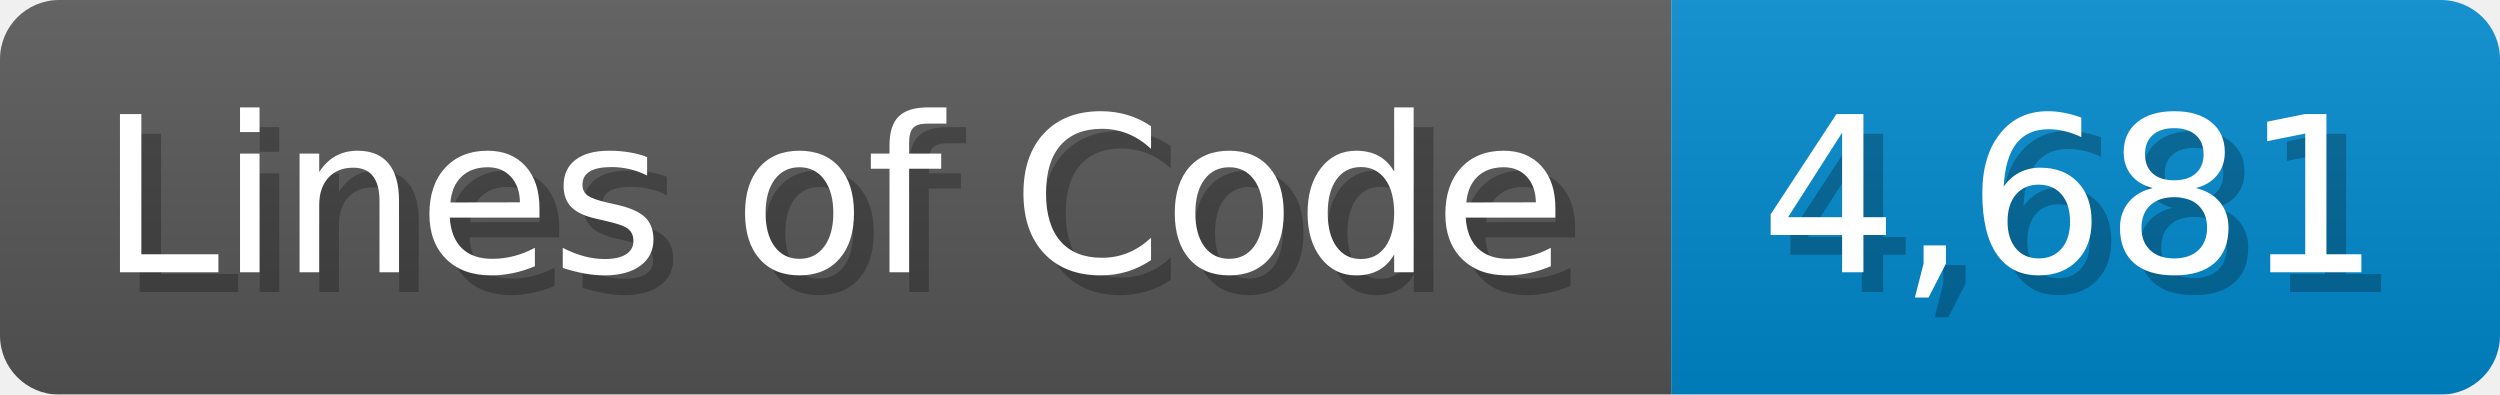
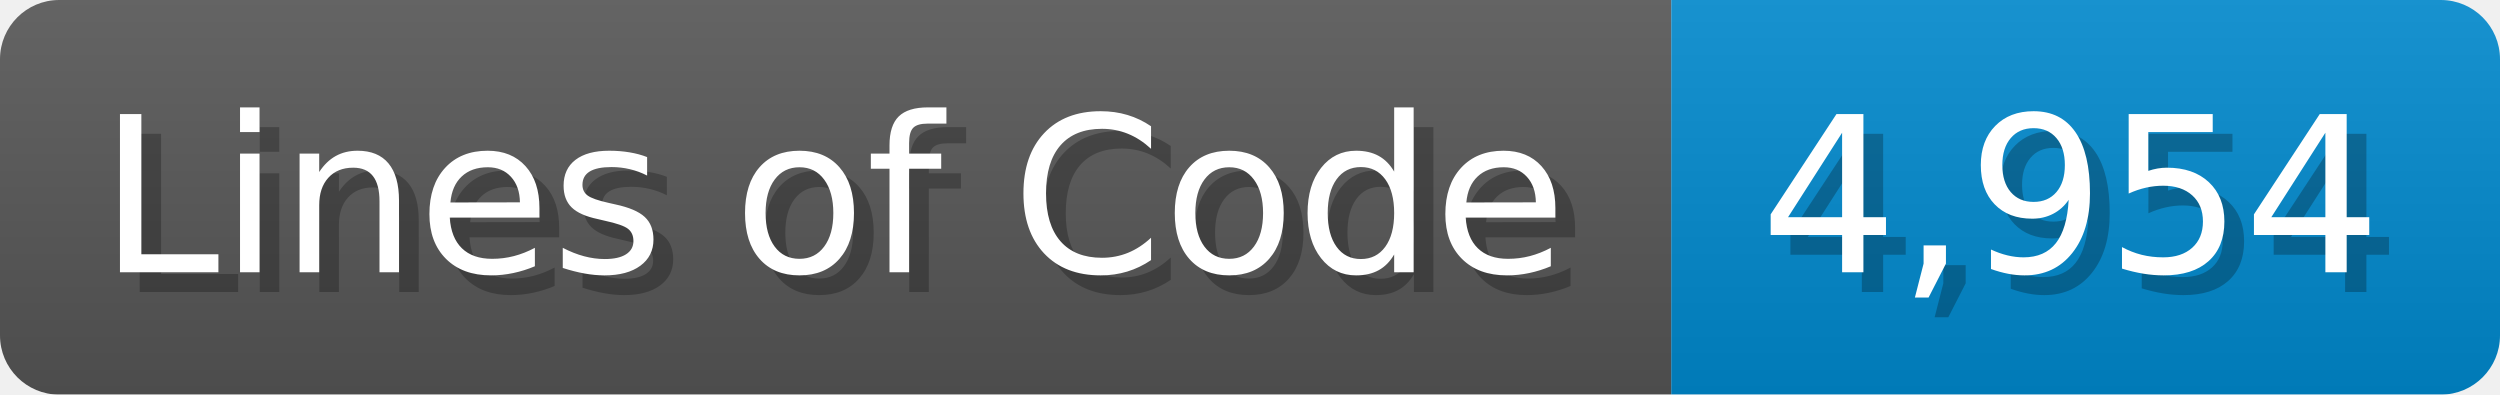
<svg xmlns="http://www.w3.org/2000/svg" width="126.7" height="20" viewBox="0 0 1267 200">
  <linearGradient id="a" x2="0" y2="100%">
    <stop offset="0" stop-opacity=".1" stop-color="#EEE" />
    <stop offset="1" stop-opacity=".1" />
  </linearGradient>
  <mask id="m">
    <rect width="1267" height="200" rx="30" fill="#FFF" />
  </mask>
  <g mask="url(#m)">
    <rect width="847" height="200" fill="#555" />
    <rect width="420" height="200" fill="#08C" x="847" />
    <rect width="1267" height="200" fill="url(#a)" />
  </g>
  <g fill="#fff" text-anchor="start" font-family="Verdana,DejaVu Sans,sans-serif" font-size="110">
    <text x="60" y="148" textLength="747" fill="#000" opacity="0.25">Lines of Code</text>
    <text x="50" y="138" textLength="747">Lines of Code</text>
-     <text x="902" y="148" textLength="320" fill="#000" opacity="0.25">4,681</text>
-     <text x="892" y="138" textLength="320">4,681</text>
+     <text x="902" y="148" textLength="320" fill="#000" opacity="0.25">4,954</text>
+     <text x="892" y="138" textLength="320">4,954</text>
  </g>
</svg>
